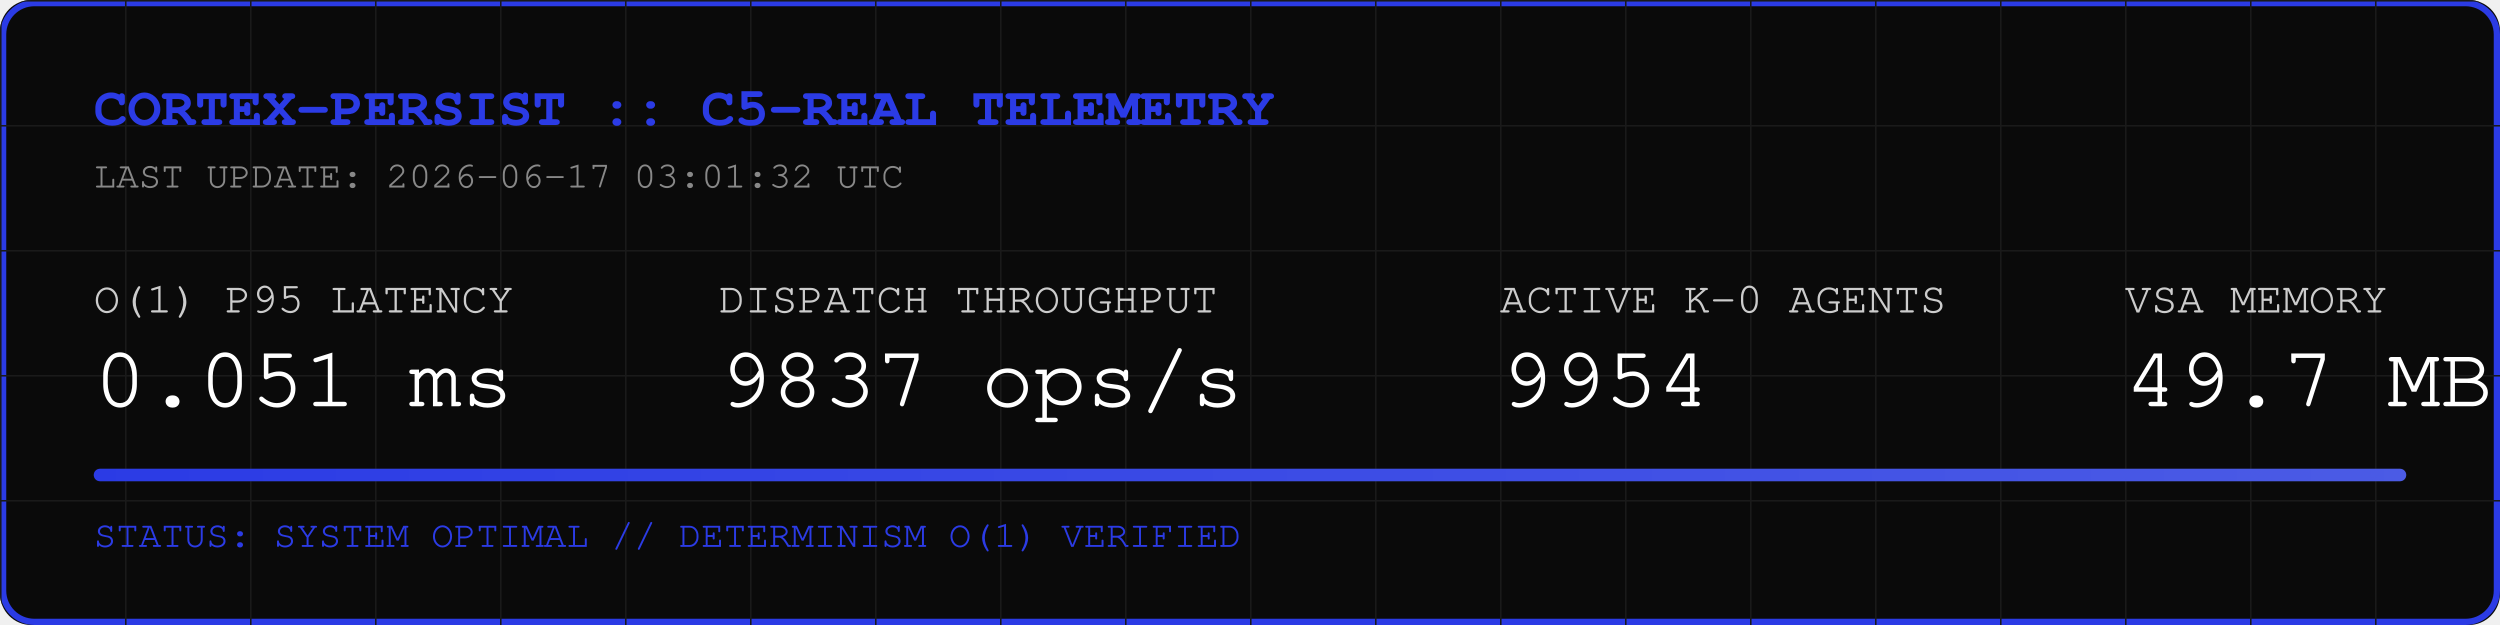
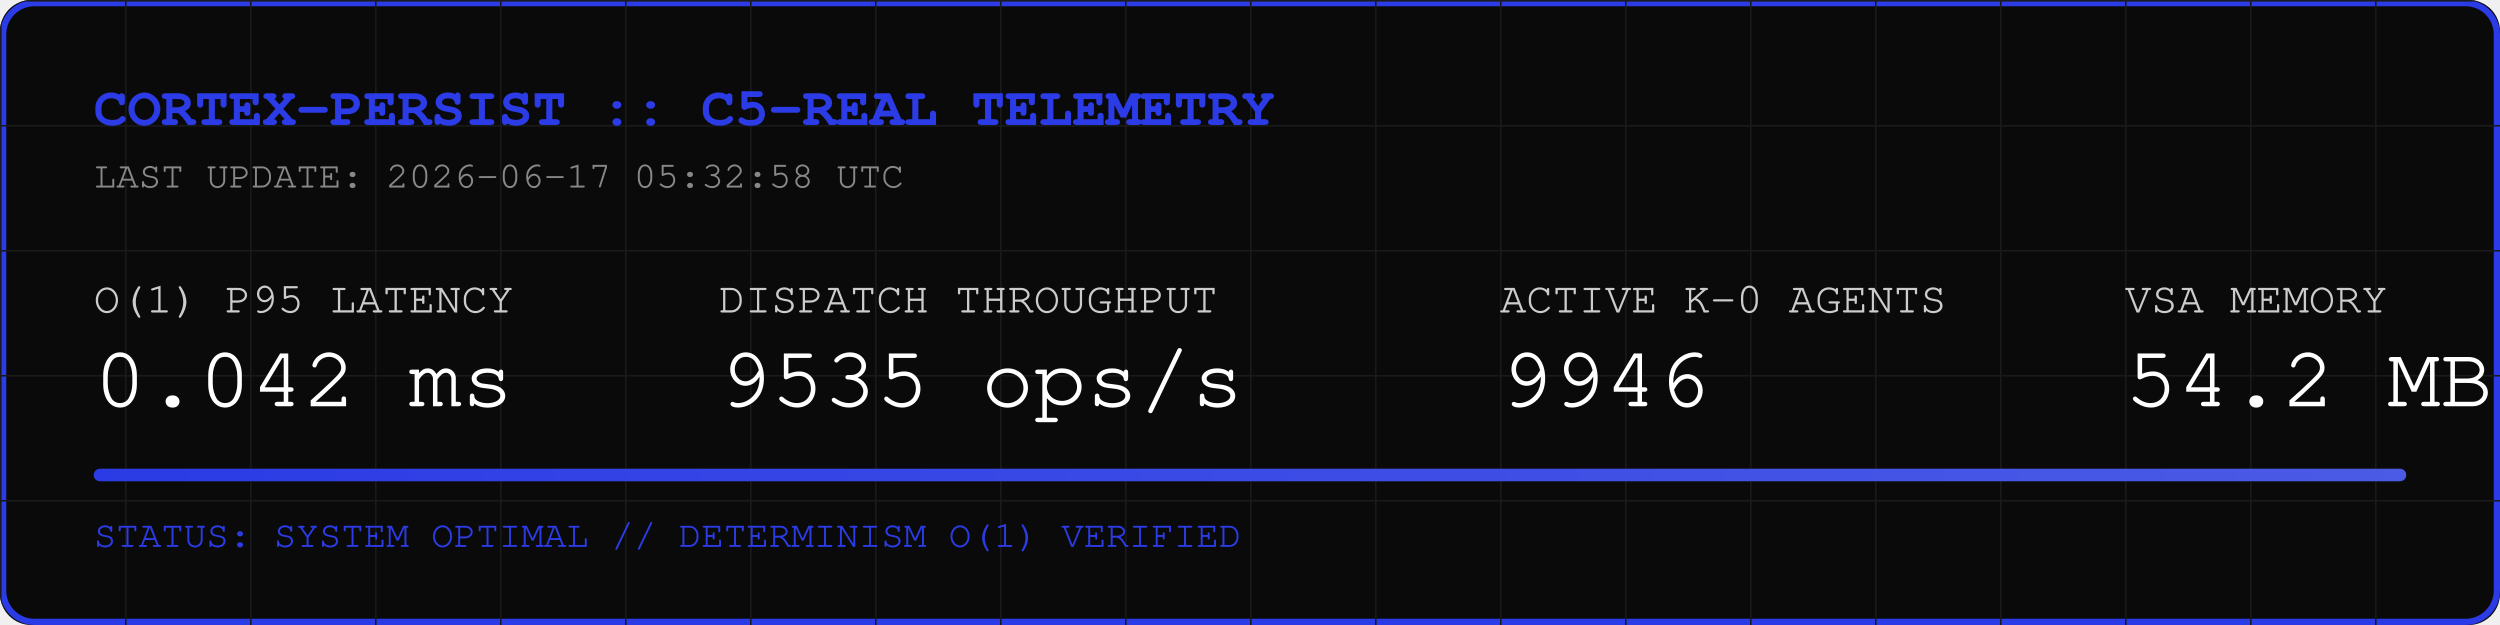
<svg xmlns="http://www.w3.org/2000/svg" width="800" height="200" viewBox="0 0 800 200">
  <rect width="800" height="200" fill="#0A0A0A" rx="10" />
  <rect width="798" height="198" x="1" y="1" fill="none" stroke="#2B3BE5" stroke-width="2" rx="10" />
  <defs>
    <pattern id="grid" width="40" height="40" patternUnits="userSpaceOnUse">
      <path d="M 40 0 L 0 0 0 40" fill="none" stroke="#1A1A1A" stroke-width="1" />
    </pattern>
    <linearGradient id="neon" x1="0%" y1="0%" x2="100%" y2="0%">
      <stop offset="0%" stop-color="#2B3BE5" />
      <stop offset="100%" stop-color="#4B5BE5" />
    </linearGradient>
  </defs>
  <rect width="800" height="200" fill="url(#grid)" rx="10" />
  <text x="30" y="40" font-family="Courier, monospace" font-size="18" fill="#2B3BE5" font-weight="bold">CORTEX-PERSIST :: C5-REAL TELEMETRY</text>
-   <text x="30" y="60" font-family="Courier, monospace" font-size="12" fill="#888888">LAST UPDATE: 2026-06-17 03:01:32 UTC</text>
+   <text x="30" y="60" font-family="Courier, monospace" font-size="12" fill="#888888">LAST UPDATE: 2026-06-17 05:32:58 UTC</text>
  <g transform="translate(30, 100)">
    <text x="0" y="0" font-family="Courier, monospace" font-size="14" fill="#CCCCCC">O(1) P95 LATENCY</text>
-     <text x="0" y="30" font-family="Courier, monospace" font-size="28" fill="#FFFFFF">0.051 ms</text>
+     <text x="0" y="30" font-family="Courier, monospace" font-size="28" fill="#FFFFFF">0.042 ms</text>
    <text x="200" y="0" font-family="Courier, monospace" font-size="14" fill="#CCCCCC">DISPATCH THROUGHPUT</text>
-     <text x="200" y="30" font-family="Courier, monospace" font-size="28" fill="#FFFFFF">9837 ops/s</text>
+     <text x="200" y="30" font-family="Courier, monospace" font-size="28" fill="#FFFFFF">9535 ops/s</text>
    <text x="450" y="0" font-family="Courier, monospace" font-size="14" fill="#CCCCCC">ACTIVE K-0 AGENTS</text>
-     <text x="450" y="30" font-family="Courier, monospace" font-size="28" fill="#FFFFFF">9954</text>
+     <text x="450" y="30" font-family="Courier, monospace" font-size="28" fill="#FFFFFF">9946</text>
    <text x="650" y="0" font-family="Courier, monospace" font-size="14" fill="#CCCCCC">VSA MEMORY</text>
-     <text x="650" y="30" font-family="Courier, monospace" font-size="28" fill="#FFFFFF">49.7 MB</text>
+     <text x="650" y="30" font-family="Courier, monospace" font-size="28" fill="#FFFFFF">54.2 MB</text>
  </g>
  <rect x="30" y="150" width="740" height="4" fill="#1A1A1A" rx="2" />
  <rect x="30" y="150" width="740" height="4" fill="url(#neon)" rx="2" />
  <text x="30" y="175" font-family="Courier, monospace" font-size="12" fill="#2B3BE5">STATUS: SYSTEM OPTIMAL // DETERMINISM O(1) VERIFIED</text>
</svg>
